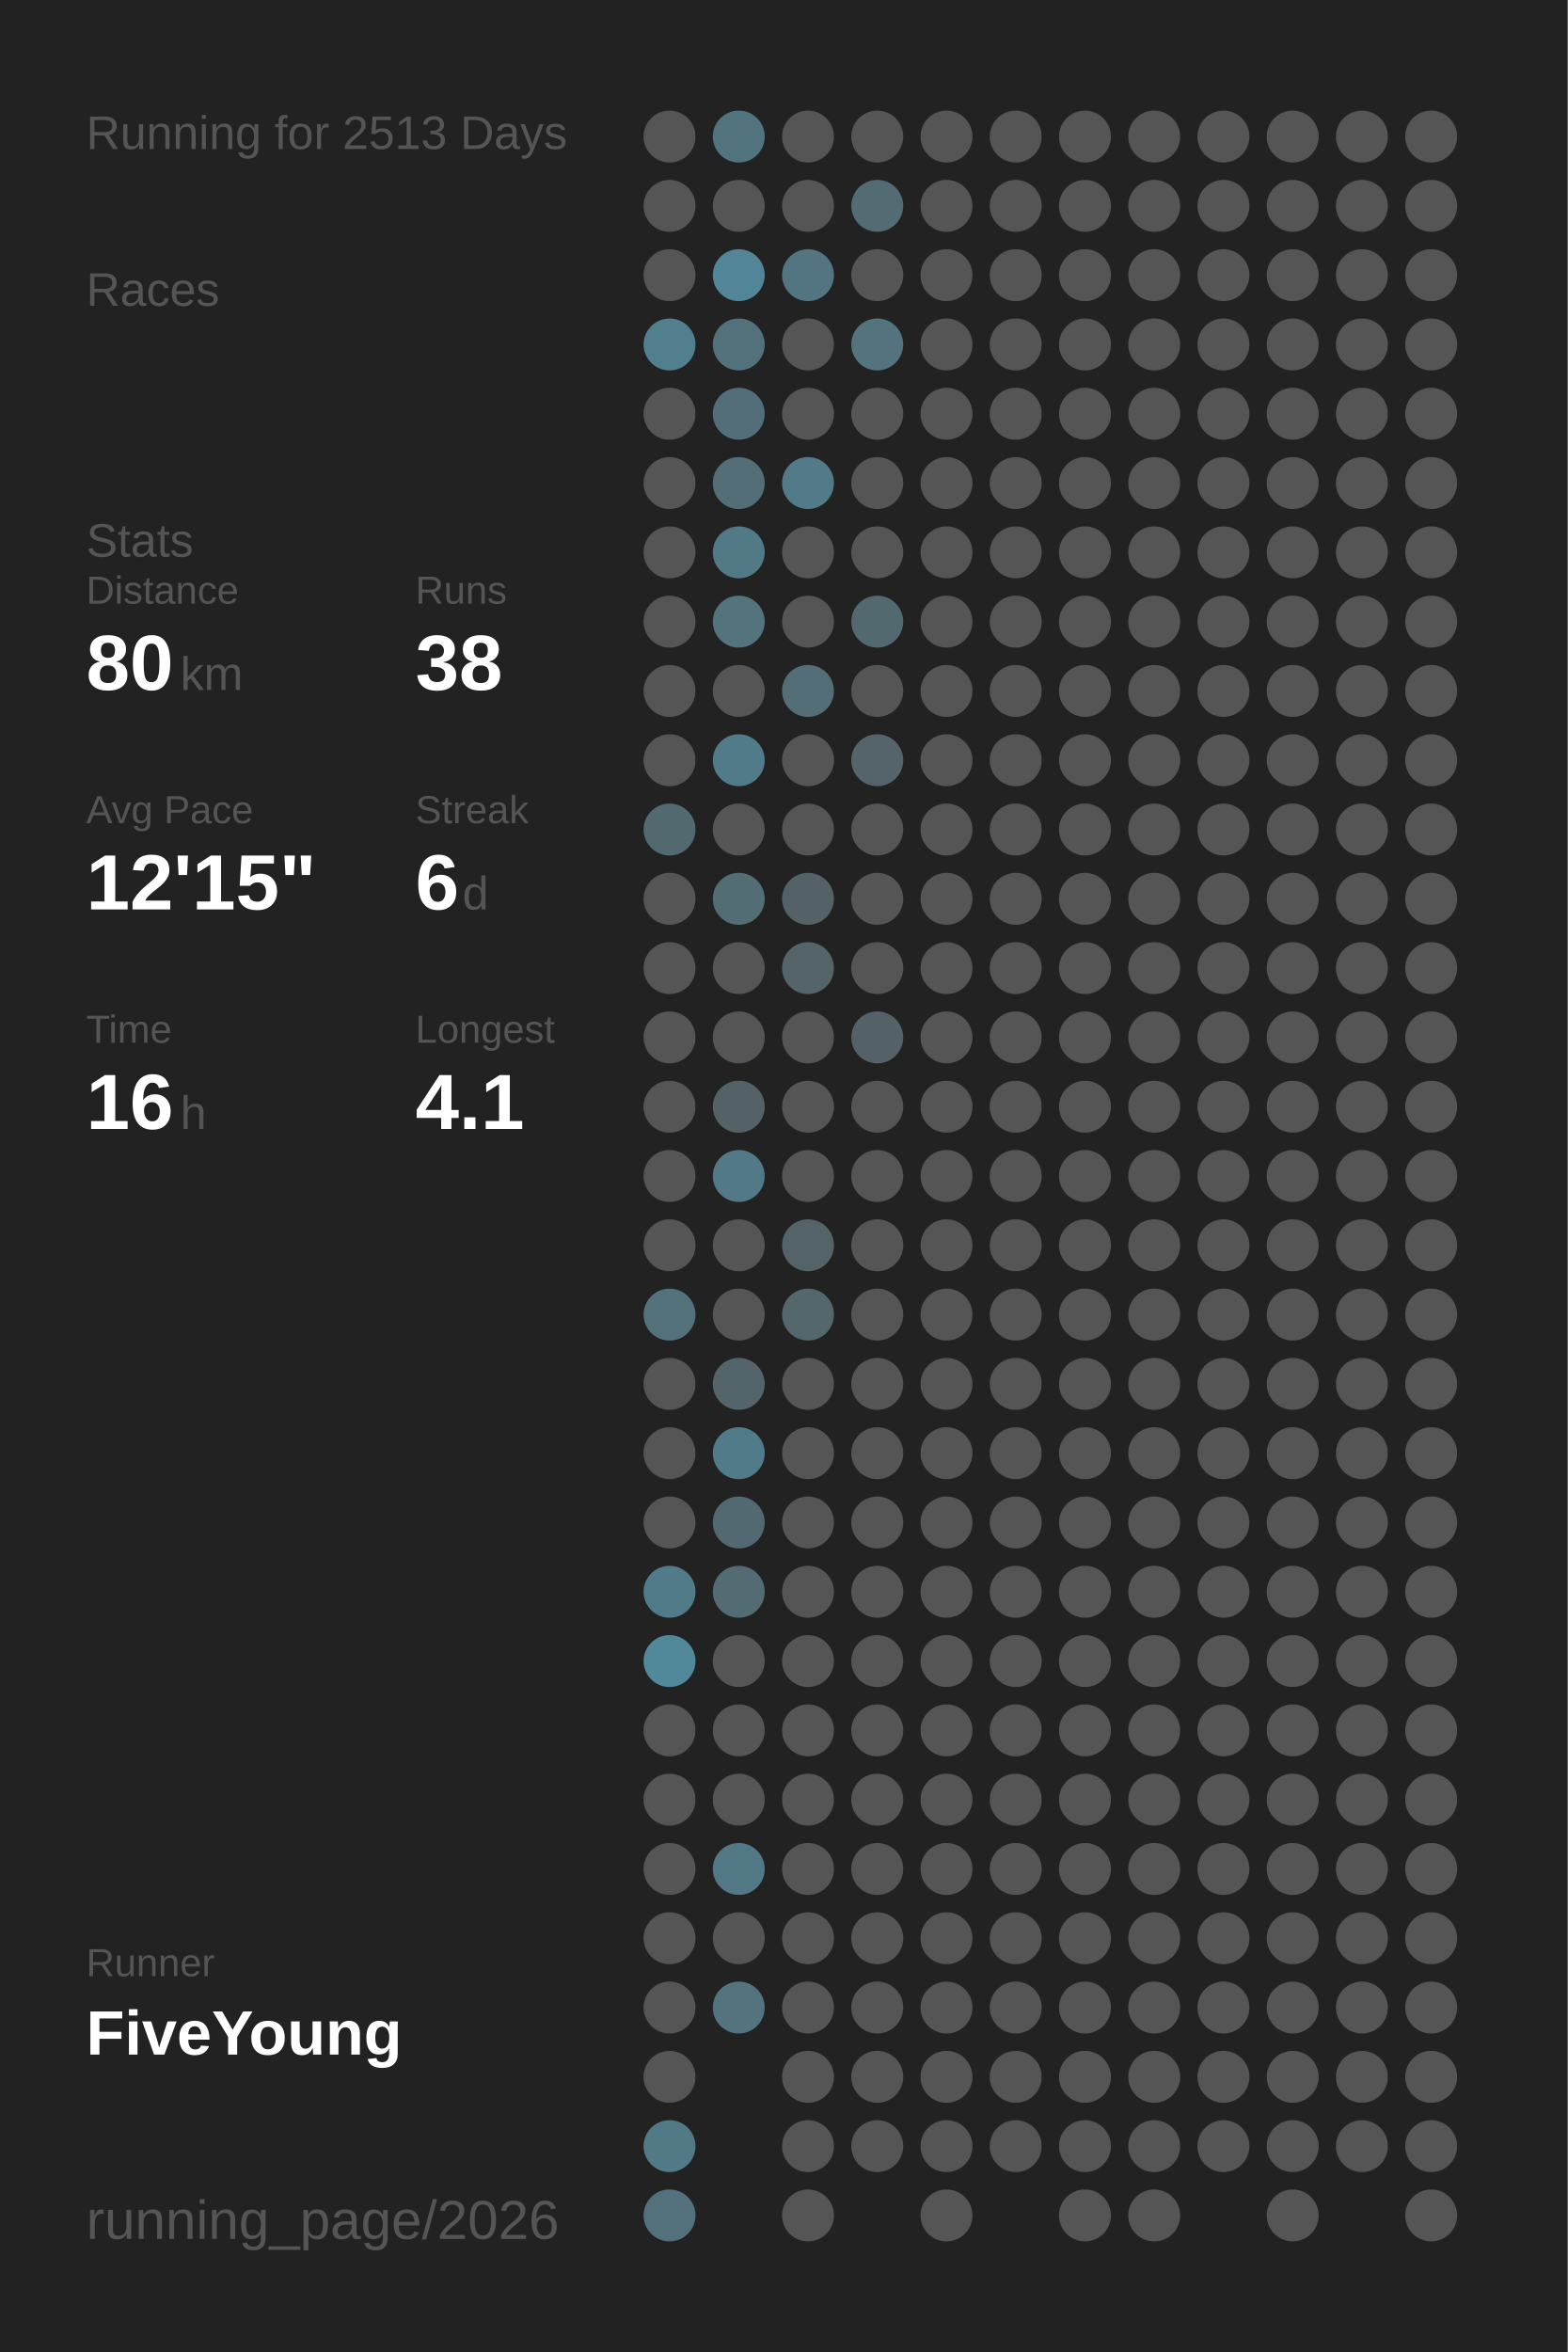
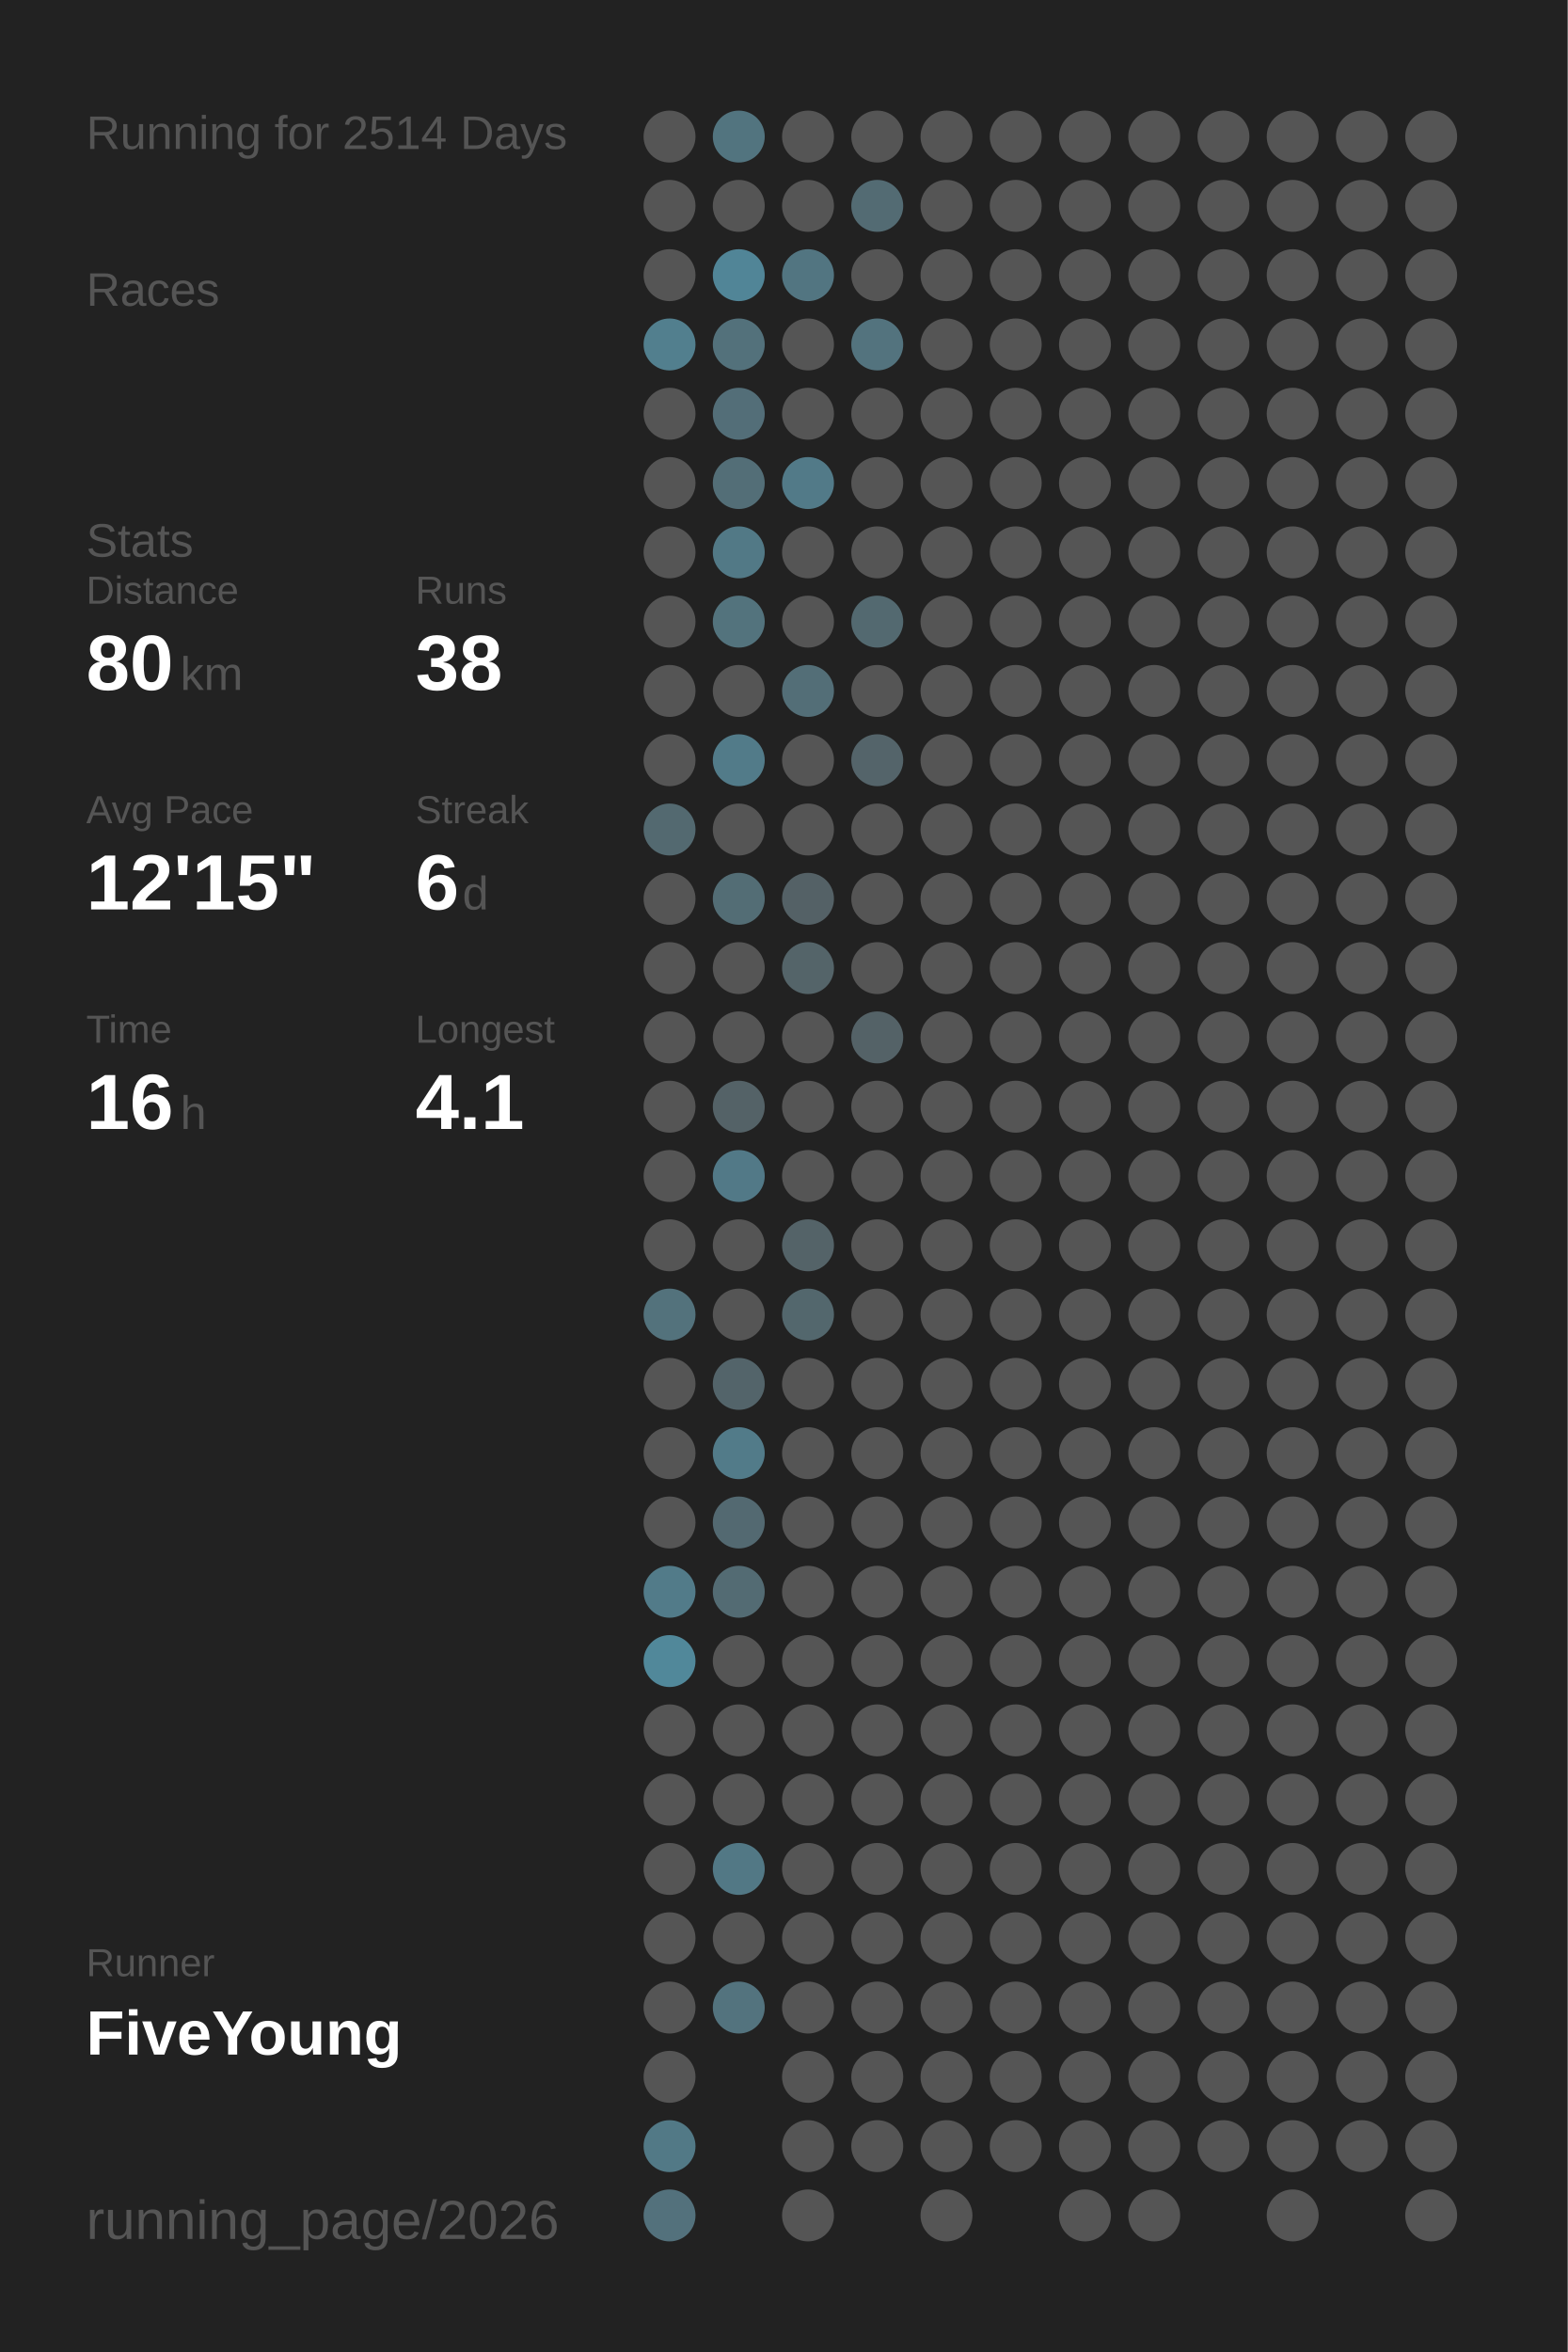
<svg xmlns="http://www.w3.org/2000/svg" baseProfile="full" height="300mm" version="1.1" viewBox="0,0,200,300" width="200mm">
  <defs />
  <rect fill="#222222" height="300" width="200" x="0" y="0" />
-   <text fill="#555555" style="font-size:6px; font-family:Arial;" x="11" y="19">Running for 2513 Days</text>
+   <text fill="#555555" style="font-size:6px; font-family:Arial;" x="11" y="19">Running for 2514 Days</text>
  <text fill="#555555" style="font-size:6px; font-family:Arial;" x="11" y="39">Races</text>
  <text fill="#555555" style="font-size:6px; font-family:Arial;" x="11" y="71">Stats</text>
  <text fill="#555555" style="font-size:5px; font-family:Arial;" x="11" y="77">Distance</text>
  <text fill="#FFFFFF" style="font-size:10px; font-family:Arial; font-weight:bold;" x="11" y="88">80</text>
  <text fill="#555555" style="font-size:6px; font-family:Arial;" x="23" y="88">km</text>
  <text fill="#555555" style="font-size:5px; font-family:Arial;" x="53" y="77">Runs</text>
  <text fill="#FFFFFF" style="font-size:10px; font-family:Arial; font-weight:bold;" x="53" y="88">38</text>
  <text fill="#555555" style="font-size:5px; font-family:Arial;" x="11" y="105">Avg Pace</text>
  <text fill="#FFFFFF" style="font-size:10px; font-family:Arial; font-weight:bold;" x="11" y="116">12'15"</text>
  <text fill="#555555" style="font-size:5px; font-family:Arial;" x="53" y="105">Streak</text>
  <text fill="#FFFFFF" style="font-size:10px; font-family:Arial; font-weight:bold;" x="53" y="116">6</text>
  <text fill="#555555" style="font-size:6px; font-family:Arial;" x="59" y="116">d</text>
  <text fill="#555555" style="font-size:5px; font-family:Arial;" x="11" y="133">Time</text>
  <text fill="#FFFFFF" style="font-size:10px; font-family:Arial; font-weight:bold;" x="11" y="144">16</text>
  <text fill="#555555" style="font-size:6px; font-family:Arial;" x="23" y="144">h</text>
  <text fill="#555555" style="font-size:5px; font-family:Arial;" x="53" y="133">Longest</text>
  <text fill="#FFFFFF" style="font-size:10px; font-family:Arial; font-weight:bold;" x="53" y="144">4.1</text>
  <text fill="#555555" style="font-size:5px; font-family:Arial;" x="11" y="252.065">Runner</text>
  <text fill="#FFFFFF" style="font-size:8px; font-family:Arial; font-weight:bold;" x="11" y="262.065">FiveYoung</text>
  <text fill="#555555" style="font-size:7px; font-family:Arial;" x="11" y="285.581">running_page/2026</text>
  <circle cx="85.417" cy="17.419" fill="#555555" r="3.312" />
  <circle cx="85.417" cy="26.258" fill="#555555" r="3.312" />
  <circle cx="85.417" cy="35.097" fill="#555555" r="3.312" />
  <circle cx="85.417" cy="43.935" fill="#527f8e" r="3.312" />
  <circle cx="85.417" cy="52.774" fill="#555555" r="3.312" />
  <circle cx="85.417" cy="61.613" fill="#555555" r="3.312" />
  <circle cx="85.417" cy="70.452" fill="#555555" r="3.312" />
  <circle cx="85.417" cy="79.29" fill="#555555" r="3.312" />
  <circle cx="85.417" cy="88.129" fill="#555555" r="3.312" />
  <circle cx="85.417" cy="96.968" fill="#555555" r="3.312" />
  <circle cx="85.417" cy="105.806" fill="#536970" r="3.312" />
  <circle cx="85.417" cy="114.645" fill="#555555" r="3.312" />
  <circle cx="85.417" cy="123.484" fill="#555555" r="3.312" />
  <circle cx="85.417" cy="132.323" fill="#555555" r="3.312" />
  <circle cx="85.417" cy="141.161" fill="#555555" r="3.312" />
  <circle cx="85.417" cy="150" fill="#555555" r="3.312" />
  <circle cx="85.417" cy="158.839" fill="#555555" r="3.312" />
  <circle cx="85.417" cy="167.677" fill="#53727c" r="3.312" />
  <circle cx="85.417" cy="176.516" fill="#555555" r="3.312" />
  <circle cx="85.417" cy="185.355" fill="#555555" r="3.312" />
  <circle cx="85.417" cy="194.194" fill="#555555" r="3.312" />
  <circle cx="85.417" cy="203.032" fill="#527b89" r="3.312" />
  <circle cx="85.417" cy="211.871" fill="#51889a" r="3.312" />
  <circle cx="85.417" cy="220.71" fill="#555555" r="3.312" />
  <circle cx="85.417" cy="229.548" fill="#555555" r="3.312" />
  <circle cx="85.417" cy="238.387" fill="#555555" r="3.312" />
  <circle cx="85.417" cy="247.226" fill="#555555" r="3.312" />
  <circle cx="85.417" cy="256.065" fill="#555555" r="3.312" />
  <circle cx="85.417" cy="264.903" fill="#555555" r="3.312" />
  <circle cx="85.417" cy="273.742" fill="#527986" r="3.312" />
  <circle cx="85.417" cy="282.581" fill="#53717c" r="3.312" />
  <circle cx="94.25" cy="17.419" fill="#52747f" r="3.312" />
  <circle cx="94.25" cy="26.258" fill="#555555" r="3.312" />
  <circle cx="94.25" cy="35.097" fill="#518597" r="3.312" />
  <circle cx="94.25" cy="43.935" fill="#53717b" r="3.312" />
  <circle cx="94.25" cy="52.774" fill="#536e78" r="3.312" />
  <circle cx="94.25" cy="61.613" fill="#536e77" r="3.312" />
  <circle cx="94.25" cy="70.452" fill="#527986" r="3.312" />
  <circle cx="94.25" cy="79.29" fill="#53737d" r="3.312" />
  <circle cx="94.25" cy="88.129" fill="#555555" r="3.312" />
  <circle cx="94.25" cy="96.968" fill="#527b89" r="3.312" />
  <circle cx="94.25" cy="105.806" fill="#555555" r="3.312" />
  <circle cx="94.25" cy="114.645" fill="#536d75" r="3.312" />
  <circle cx="94.25" cy="123.484" fill="#555555" r="3.312" />
  <circle cx="94.25" cy="132.323" fill="#555555" r="3.312" />
  <circle cx="94.25" cy="141.161" fill="#546267" r="3.312" />
  <circle cx="94.25" cy="150" fill="#527987" r="3.312" />
  <circle cx="94.25" cy="158.839" fill="#555555" r="3.312" />
  <circle cx="94.25" cy="167.677" fill="#555555" r="3.312" />
  <circle cx="94.25" cy="176.516" fill="#53646a" r="3.312" />
  <circle cx="94.25" cy="185.355" fill="#527b89" r="3.312" />
  <circle cx="94.25" cy="194.194" fill="#536971" r="3.312" />
  <circle cx="94.25" cy="203.032" fill="#536b73" r="3.312" />
  <circle cx="94.25" cy="211.871" fill="#555555" r="3.312" />
  <circle cx="94.25" cy="220.71" fill="#555555" r="3.312" />
  <circle cx="94.25" cy="229.548" fill="#555555" r="3.312" />
  <circle cx="94.25" cy="238.387" fill="#527885" r="3.312" />
  <circle cx="94.25" cy="247.226" fill="#555555" r="3.312" />
  <circle cx="94.25" cy="256.065" fill="#53737e" r="3.312" />
  <circle cx="103.083" cy="17.419" fill="#555555" r="3.312" />
  <circle cx="103.083" cy="26.258" fill="#555555" r="3.312" />
  <circle cx="103.083" cy="35.097" fill="#527581" r="3.312" />
  <circle cx="103.083" cy="43.935" fill="#555555" r="3.312" />
  <circle cx="103.083" cy="52.774" fill="#555555" r="3.312" />
  <circle cx="103.083" cy="61.613" fill="#527a88" r="3.312" />
  <circle cx="103.083" cy="70.452" fill="#555555" r="3.312" />
  <circle cx="103.083" cy="79.29" fill="#555555" r="3.312" />
  <circle cx="103.083" cy="88.129" fill="#536e77" r="3.312" />
  <circle cx="103.083" cy="96.968" fill="#555555" r="3.312" />
  <circle cx="103.083" cy="105.806" fill="#555555" r="3.312" />
  <circle cx="103.083" cy="114.645" fill="#546166" r="3.312" />
  <circle cx="103.083" cy="123.484" fill="#546469" r="3.312" />
  <circle cx="103.083" cy="132.323" fill="#555555" r="3.312" />
  <circle cx="103.083" cy="141.161" fill="#555555" r="3.312" />
  <circle cx="103.083" cy="150" fill="#555555" r="3.312" />
  <circle cx="103.083" cy="158.839" fill="#546368" r="3.312" />
  <circle cx="103.083" cy="167.677" fill="#53676d" r="3.312" />
  <circle cx="103.083" cy="176.516" fill="#555555" r="3.312" />
  <circle cx="103.083" cy="185.355" fill="#555555" r="3.312" />
  <circle cx="103.083" cy="194.194" fill="#555555" r="3.312" />
  <circle cx="103.083" cy="203.032" fill="#555555" r="3.312" />
  <circle cx="103.083" cy="211.871" fill="#555555" r="3.312" />
  <circle cx="103.083" cy="220.71" fill="#555555" r="3.312" />
  <circle cx="103.083" cy="229.548" fill="#555555" r="3.312" />
  <circle cx="103.083" cy="238.387" fill="#555555" r="3.312" />
  <circle cx="103.083" cy="247.226" fill="#555555" r="3.312" />
  <circle cx="103.083" cy="256.065" fill="#555555" r="3.312" />
  <circle cx="103.083" cy="264.903" fill="#555555" r="3.312" />
  <circle cx="103.083" cy="273.742" fill="#555555" r="3.312" />
  <circle cx="103.083" cy="282.581" fill="#555555" r="3.312" />
  <circle cx="111.917" cy="17.419" fill="#555555" r="3.312" />
  <circle cx="111.917" cy="26.258" fill="#536b73" r="3.312" />
  <circle cx="111.917" cy="35.097" fill="#555555" r="3.312" />
  <circle cx="111.917" cy="43.935" fill="#53737e" r="3.312" />
  <circle cx="111.917" cy="52.774" fill="#555555" r="3.312" />
  <circle cx="111.917" cy="61.613" fill="#555555" r="3.312" />
  <circle cx="111.917" cy="70.452" fill="#555555" r="3.312" />
  <circle cx="111.917" cy="79.29" fill="#536970" r="3.312" />
  <circle cx="111.917" cy="88.129" fill="#555555" r="3.312" />
  <circle cx="111.917" cy="96.968" fill="#54646a" r="3.312" />
  <circle cx="111.917" cy="105.806" fill="#555555" r="3.312" />
  <circle cx="111.917" cy="114.645" fill="#555555" r="3.312" />
  <circle cx="111.917" cy="123.484" fill="#555555" r="3.312" />
  <circle cx="111.917" cy="132.323" fill="#546267" r="3.312" />
  <circle cx="111.917" cy="141.161" fill="#555555" r="3.312" />
  <circle cx="111.917" cy="150" fill="#555555" r="3.312" />
  <circle cx="111.917" cy="158.839" fill="#555555" r="3.312" />
  <circle cx="111.917" cy="167.677" fill="#555555" r="3.312" />
  <circle cx="111.917" cy="176.516" fill="#555555" r="3.312" />
  <circle cx="111.917" cy="185.355" fill="#555555" r="3.312" />
  <circle cx="111.917" cy="194.194" fill="#555555" r="3.312" />
  <circle cx="111.917" cy="203.032" fill="#555555" r="3.312" />
  <circle cx="111.917" cy="211.871" fill="#555555" r="3.312" />
  <circle cx="111.917" cy="220.71" fill="#555555" r="3.312" />
  <circle cx="111.917" cy="229.548" fill="#555555" r="3.312" />
  <circle cx="111.917" cy="238.387" fill="#555555" r="3.312" />
  <circle cx="111.917" cy="247.226" fill="#555555" r="3.312" />
  <circle cx="111.917" cy="256.065" fill="#555555" r="3.312" />
  <circle cx="111.917" cy="264.903" fill="#555555" r="3.312" />
  <circle cx="111.917" cy="273.742" fill="#555555" r="3.312" />
  <circle cx="120.75" cy="17.419" fill="#555555" r="3.312" />
  <circle cx="120.75" cy="26.258" fill="#555555" r="3.312" />
  <circle cx="120.75" cy="35.097" fill="#555555" r="3.312" />
  <circle cx="120.75" cy="43.935" fill="#555555" r="3.312" />
  <circle cx="120.75" cy="52.774" fill="#555555" r="3.312" />
  <circle cx="120.75" cy="61.613" fill="#555555" r="3.312" />
  <circle cx="120.75" cy="70.452" fill="#555555" r="3.312" />
  <circle cx="120.75" cy="79.29" fill="#555555" r="3.312" />
  <circle cx="120.75" cy="88.129" fill="#555555" r="3.312" />
  <circle cx="120.75" cy="96.968" fill="#555555" r="3.312" />
  <circle cx="120.75" cy="105.806" fill="#555555" r="3.312" />
  <circle cx="120.75" cy="114.645" fill="#555555" r="3.312" />
  <circle cx="120.75" cy="123.484" fill="#555555" r="3.312" />
  <circle cx="120.75" cy="132.323" fill="#555555" r="3.312" />
  <circle cx="120.75" cy="141.161" fill="#555555" r="3.312" />
  <circle cx="120.75" cy="150" fill="#555555" r="3.312" />
  <circle cx="120.75" cy="158.839" fill="#555555" r="3.312" />
  <circle cx="120.75" cy="167.677" fill="#555555" r="3.312" />
  <circle cx="120.75" cy="176.516" fill="#555555" r="3.312" />
  <circle cx="120.75" cy="185.355" fill="#555555" r="3.312" />
  <circle cx="120.75" cy="194.194" fill="#555555" r="3.312" />
  <circle cx="120.75" cy="203.032" fill="#555555" r="3.312" />
  <circle cx="120.75" cy="211.871" fill="#555555" r="3.312" />
  <circle cx="120.75" cy="220.71" fill="#555555" r="3.312" />
  <circle cx="120.75" cy="229.548" fill="#555555" r="3.312" />
  <circle cx="120.75" cy="238.387" fill="#555555" r="3.312" />
  <circle cx="120.75" cy="247.226" fill="#555555" r="3.312" />
  <circle cx="120.75" cy="256.065" fill="#555555" r="3.312" />
  <circle cx="120.75" cy="264.903" fill="#555555" r="3.312" />
  <circle cx="120.75" cy="273.742" fill="#555555" r="3.312" />
  <circle cx="120.75" cy="282.581" fill="#555555" r="3.312" />
  <circle cx="129.583" cy="17.419" fill="#555555" r="3.312" />
  <circle cx="129.583" cy="26.258" fill="#555555" r="3.312" />
  <circle cx="129.583" cy="35.097" fill="#555555" r="3.312" />
  <circle cx="129.583" cy="43.935" fill="#555555" r="3.312" />
  <circle cx="129.583" cy="52.774" fill="#555555" r="3.312" />
  <circle cx="129.583" cy="61.613" fill="#555555" r="3.312" />
  <circle cx="129.583" cy="70.452" fill="#555555" r="3.312" />
  <circle cx="129.583" cy="79.29" fill="#555555" r="3.312" />
  <circle cx="129.583" cy="88.129" fill="#555555" r="3.312" />
  <circle cx="129.583" cy="96.968" fill="#555555" r="3.312" />
  <circle cx="129.583" cy="105.806" fill="#555555" r="3.312" />
  <circle cx="129.583" cy="114.645" fill="#555555" r="3.312" />
  <circle cx="129.583" cy="123.484" fill="#555555" r="3.312" />
  <circle cx="129.583" cy="132.323" fill="#555555" r="3.312" />
  <circle cx="129.583" cy="141.161" fill="#555555" r="3.312" />
  <circle cx="129.583" cy="150" fill="#555555" r="3.312" />
  <circle cx="129.583" cy="158.839" fill="#555555" r="3.312" />
  <circle cx="129.583" cy="167.677" fill="#555555" r="3.312" />
  <circle cx="129.583" cy="176.516" fill="#555555" r="3.312" />
  <circle cx="129.583" cy="185.355" fill="#555555" r="3.312" />
  <circle cx="129.583" cy="194.194" fill="#555555" r="3.312" />
  <circle cx="129.583" cy="203.032" fill="#555555" r="3.312" />
  <circle cx="129.583" cy="211.871" fill="#555555" r="3.312" />
  <circle cx="129.583" cy="220.71" fill="#555555" r="3.312" />
  <circle cx="129.583" cy="229.548" fill="#555555" r="3.312" />
  <circle cx="129.583" cy="238.387" fill="#555555" r="3.312" />
  <circle cx="129.583" cy="247.226" fill="#555555" r="3.312" />
  <circle cx="129.583" cy="256.065" fill="#555555" r="3.312" />
  <circle cx="129.583" cy="264.903" fill="#555555" r="3.312" />
  <circle cx="129.583" cy="273.742" fill="#555555" r="3.312" />
  <circle cx="138.417" cy="17.419" fill="#555555" r="3.312" />
  <circle cx="138.417" cy="26.258" fill="#555555" r="3.312" />
  <circle cx="138.417" cy="35.097" fill="#555555" r="3.312" />
  <circle cx="138.417" cy="43.935" fill="#555555" r="3.312" />
  <circle cx="138.417" cy="52.774" fill="#555555" r="3.312" />
  <circle cx="138.417" cy="61.613" fill="#555555" r="3.312" />
  <circle cx="138.417" cy="70.452" fill="#555555" r="3.312" />
  <circle cx="138.417" cy="79.29" fill="#555555" r="3.312" />
  <circle cx="138.417" cy="88.129" fill="#555555" r="3.312" />
  <circle cx="138.417" cy="96.968" fill="#555555" r="3.312" />
  <circle cx="138.417" cy="105.806" fill="#555555" r="3.312" />
  <circle cx="138.417" cy="114.645" fill="#555555" r="3.312" />
  <circle cx="138.417" cy="123.484" fill="#555555" r="3.312" />
  <circle cx="138.417" cy="132.323" fill="#555555" r="3.312" />
  <circle cx="138.417" cy="141.161" fill="#555555" r="3.312" />
  <circle cx="138.417" cy="150" fill="#555555" r="3.312" />
  <circle cx="138.417" cy="158.839" fill="#555555" r="3.312" />
  <circle cx="138.417" cy="167.677" fill="#555555" r="3.312" />
  <circle cx="138.417" cy="176.516" fill="#555555" r="3.312" />
  <circle cx="138.417" cy="185.355" fill="#555555" r="3.312" />
  <circle cx="138.417" cy="194.194" fill="#555555" r="3.312" />
  <circle cx="138.417" cy="203.032" fill="#555555" r="3.312" />
  <circle cx="138.417" cy="211.871" fill="#555555" r="3.312" />
  <circle cx="138.417" cy="220.71" fill="#555555" r="3.312" />
  <circle cx="138.417" cy="229.548" fill="#555555" r="3.312" />
  <circle cx="138.417" cy="238.387" fill="#555555" r="3.312" />
  <circle cx="138.417" cy="247.226" fill="#555555" r="3.312" />
  <circle cx="138.417" cy="256.065" fill="#555555" r="3.312" />
  <circle cx="138.417" cy="264.903" fill="#555555" r="3.312" />
  <circle cx="138.417" cy="273.742" fill="#555555" r="3.312" />
  <circle cx="138.417" cy="282.581" fill="#555555" r="3.312" />
  <circle cx="147.25" cy="17.419" fill="#555555" r="3.312" />
  <circle cx="147.25" cy="26.258" fill="#555555" r="3.312" />
  <circle cx="147.25" cy="35.097" fill="#555555" r="3.312" />
  <circle cx="147.25" cy="43.935" fill="#555555" r="3.312" />
  <circle cx="147.25" cy="52.774" fill="#555555" r="3.312" />
  <circle cx="147.25" cy="61.613" fill="#555555" r="3.312" />
  <circle cx="147.25" cy="70.452" fill="#555555" r="3.312" />
  <circle cx="147.25" cy="79.29" fill="#555555" r="3.312" />
  <circle cx="147.25" cy="88.129" fill="#555555" r="3.312" />
  <circle cx="147.25" cy="96.968" fill="#555555" r="3.312" />
  <circle cx="147.25" cy="105.806" fill="#555555" r="3.312" />
  <circle cx="147.25" cy="114.645" fill="#555555" r="3.312" />
  <circle cx="147.25" cy="123.484" fill="#555555" r="3.312" />
  <circle cx="147.25" cy="132.323" fill="#555555" r="3.312" />
  <circle cx="147.25" cy="141.161" fill="#555555" r="3.312" />
  <circle cx="147.25" cy="150" fill="#555555" r="3.312" />
  <circle cx="147.25" cy="158.839" fill="#555555" r="3.312" />
  <circle cx="147.25" cy="167.677" fill="#555555" r="3.312" />
  <circle cx="147.25" cy="176.516" fill="#555555" r="3.312" />
  <circle cx="147.25" cy="185.355" fill="#555555" r="3.312" />
  <circle cx="147.25" cy="194.194" fill="#555555" r="3.312" />
  <circle cx="147.25" cy="203.032" fill="#555555" r="3.312" />
  <circle cx="147.25" cy="211.871" fill="#555555" r="3.312" />
  <circle cx="147.25" cy="220.71" fill="#555555" r="3.312" />
  <circle cx="147.25" cy="229.548" fill="#555555" r="3.312" />
  <circle cx="147.25" cy="238.387" fill="#555555" r="3.312" />
  <circle cx="147.25" cy="247.226" fill="#555555" r="3.312" />
  <circle cx="147.25" cy="256.065" fill="#555555" r="3.312" />
  <circle cx="147.25" cy="264.903" fill="#555555" r="3.312" />
  <circle cx="147.25" cy="273.742" fill="#555555" r="3.312" />
  <circle cx="147.25" cy="282.581" fill="#555555" r="3.312" />
  <circle cx="156.083" cy="17.419" fill="#555555" r="3.312" />
  <circle cx="156.083" cy="26.258" fill="#555555" r="3.312" />
  <circle cx="156.083" cy="35.097" fill="#555555" r="3.312" />
  <circle cx="156.083" cy="43.935" fill="#555555" r="3.312" />
  <circle cx="156.083" cy="52.774" fill="#555555" r="3.312" />
  <circle cx="156.083" cy="61.613" fill="#555555" r="3.312" />
  <circle cx="156.083" cy="70.452" fill="#555555" r="3.312" />
  <circle cx="156.083" cy="79.29" fill="#555555" r="3.312" />
  <circle cx="156.083" cy="88.129" fill="#555555" r="3.312" />
  <circle cx="156.083" cy="96.968" fill="#555555" r="3.312" />
  <circle cx="156.083" cy="105.806" fill="#555555" r="3.312" />
  <circle cx="156.083" cy="114.645" fill="#555555" r="3.312" />
  <circle cx="156.083" cy="123.484" fill="#555555" r="3.312" />
  <circle cx="156.083" cy="132.323" fill="#555555" r="3.312" />
  <circle cx="156.083" cy="141.161" fill="#555555" r="3.312" />
  <circle cx="156.083" cy="150" fill="#555555" r="3.312" />
  <circle cx="156.083" cy="158.839" fill="#555555" r="3.312" />
  <circle cx="156.083" cy="167.677" fill="#555555" r="3.312" />
  <circle cx="156.083" cy="176.516" fill="#555555" r="3.312" />
  <circle cx="156.083" cy="185.355" fill="#555555" r="3.312" />
  <circle cx="156.083" cy="194.194" fill="#555555" r="3.312" />
  <circle cx="156.083" cy="203.032" fill="#555555" r="3.312" />
  <circle cx="156.083" cy="211.871" fill="#555555" r="3.312" />
  <circle cx="156.083" cy="220.71" fill="#555555" r="3.312" />
  <circle cx="156.083" cy="229.548" fill="#555555" r="3.312" />
  <circle cx="156.083" cy="238.387" fill="#555555" r="3.312" />
  <circle cx="156.083" cy="247.226" fill="#555555" r="3.312" />
  <circle cx="156.083" cy="256.065" fill="#555555" r="3.312" />
  <circle cx="156.083" cy="264.903" fill="#555555" r="3.312" />
  <circle cx="156.083" cy="273.742" fill="#555555" r="3.312" />
  <circle cx="164.917" cy="17.419" fill="#555555" r="3.312" />
  <circle cx="164.917" cy="26.258" fill="#555555" r="3.312" />
  <circle cx="164.917" cy="35.097" fill="#555555" r="3.312" />
  <circle cx="164.917" cy="43.935" fill="#555555" r="3.312" />
  <circle cx="164.917" cy="52.774" fill="#555555" r="3.312" />
  <circle cx="164.917" cy="61.613" fill="#555555" r="3.312" />
  <circle cx="164.917" cy="70.452" fill="#555555" r="3.312" />
  <circle cx="164.917" cy="79.29" fill="#555555" r="3.312" />
  <circle cx="164.917" cy="88.129" fill="#555555" r="3.312" />
  <circle cx="164.917" cy="96.968" fill="#555555" r="3.312" />
  <circle cx="164.917" cy="105.806" fill="#555555" r="3.312" />
  <circle cx="164.917" cy="114.645" fill="#555555" r="3.312" />
  <circle cx="164.917" cy="123.484" fill="#555555" r="3.312" />
  <circle cx="164.917" cy="132.323" fill="#555555" r="3.312" />
  <circle cx="164.917" cy="141.161" fill="#555555" r="3.312" />
  <circle cx="164.917" cy="150" fill="#555555" r="3.312" />
  <circle cx="164.917" cy="158.839" fill="#555555" r="3.312" />
  <circle cx="164.917" cy="167.677" fill="#555555" r="3.312" />
  <circle cx="164.917" cy="176.516" fill="#555555" r="3.312" />
  <circle cx="164.917" cy="185.355" fill="#555555" r="3.312" />
  <circle cx="164.917" cy="194.194" fill="#555555" r="3.312" />
  <circle cx="164.917" cy="203.032" fill="#555555" r="3.312" />
  <circle cx="164.917" cy="211.871" fill="#555555" r="3.312" />
  <circle cx="164.917" cy="220.71" fill="#555555" r="3.312" />
  <circle cx="164.917" cy="229.548" fill="#555555" r="3.312" />
  <circle cx="164.917" cy="238.387" fill="#555555" r="3.312" />
  <circle cx="164.917" cy="247.226" fill="#555555" r="3.312" />
  <circle cx="164.917" cy="256.065" fill="#555555" r="3.312" />
  <circle cx="164.917" cy="264.903" fill="#555555" r="3.312" />
  <circle cx="164.917" cy="273.742" fill="#555555" r="3.312" />
  <circle cx="164.917" cy="282.581" fill="#555555" r="3.312" />
  <circle cx="173.75" cy="17.419" fill="#555555" r="3.312" />
  <circle cx="173.75" cy="26.258" fill="#555555" r="3.312" />
  <circle cx="173.75" cy="35.097" fill="#555555" r="3.312" />
  <circle cx="173.75" cy="43.935" fill="#555555" r="3.312" />
  <circle cx="173.75" cy="52.774" fill="#555555" r="3.312" />
  <circle cx="173.75" cy="61.613" fill="#555555" r="3.312" />
  <circle cx="173.75" cy="70.452" fill="#555555" r="3.312" />
  <circle cx="173.75" cy="79.29" fill="#555555" r="3.312" />
  <circle cx="173.75" cy="88.129" fill="#555555" r="3.312" />
  <circle cx="173.75" cy="96.968" fill="#555555" r="3.312" />
  <circle cx="173.75" cy="105.806" fill="#555555" r="3.312" />
  <circle cx="173.75" cy="114.645" fill="#555555" r="3.312" />
  <circle cx="173.75" cy="123.484" fill="#555555" r="3.312" />
  <circle cx="173.75" cy="132.323" fill="#555555" r="3.312" />
  <circle cx="173.75" cy="141.161" fill="#555555" r="3.312" />
  <circle cx="173.75" cy="150" fill="#555555" r="3.312" />
  <circle cx="173.75" cy="158.839" fill="#555555" r="3.312" />
  <circle cx="173.75" cy="167.677" fill="#555555" r="3.312" />
  <circle cx="173.75" cy="176.516" fill="#555555" r="3.312" />
  <circle cx="173.75" cy="185.355" fill="#555555" r="3.312" />
  <circle cx="173.75" cy="194.194" fill="#555555" r="3.312" />
  <circle cx="173.75" cy="203.032" fill="#555555" r="3.312" />
  <circle cx="173.75" cy="211.871" fill="#555555" r="3.312" />
  <circle cx="173.75" cy="220.71" fill="#555555" r="3.312" />
  <circle cx="173.75" cy="229.548" fill="#555555" r="3.312" />
  <circle cx="173.75" cy="238.387" fill="#555555" r="3.312" />
  <circle cx="173.75" cy="247.226" fill="#555555" r="3.312" />
  <circle cx="173.75" cy="256.065" fill="#555555" r="3.312" />
  <circle cx="173.75" cy="264.903" fill="#555555" r="3.312" />
  <circle cx="173.75" cy="273.742" fill="#555555" r="3.312" />
  <circle cx="182.583" cy="17.419" fill="#555555" r="3.312" />
  <circle cx="182.583" cy="26.258" fill="#555555" r="3.312" />
  <circle cx="182.583" cy="35.097" fill="#555555" r="3.312" />
  <circle cx="182.583" cy="43.935" fill="#555555" r="3.312" />
  <circle cx="182.583" cy="52.774" fill="#555555" r="3.312" />
  <circle cx="182.583" cy="61.613" fill="#555555" r="3.312" />
  <circle cx="182.583" cy="70.452" fill="#555555" r="3.312" />
  <circle cx="182.583" cy="79.29" fill="#555555" r="3.312" />
  <circle cx="182.583" cy="88.129" fill="#555555" r="3.312" />
  <circle cx="182.583" cy="96.968" fill="#555555" r="3.312" />
  <circle cx="182.583" cy="105.806" fill="#555555" r="3.312" />
  <circle cx="182.583" cy="114.645" fill="#555555" r="3.312" />
  <circle cx="182.583" cy="123.484" fill="#555555" r="3.312" />
  <circle cx="182.583" cy="132.323" fill="#555555" r="3.312" />
  <circle cx="182.583" cy="141.161" fill="#555555" r="3.312" />
  <circle cx="182.583" cy="150" fill="#555555" r="3.312" />
  <circle cx="182.583" cy="158.839" fill="#555555" r="3.312" />
  <circle cx="182.583" cy="167.677" fill="#555555" r="3.312" />
  <circle cx="182.583" cy="176.516" fill="#555555" r="3.312" />
  <circle cx="182.583" cy="185.355" fill="#555555" r="3.312" />
  <circle cx="182.583" cy="194.194" fill="#555555" r="3.312" />
  <circle cx="182.583" cy="203.032" fill="#555555" r="3.312" />
  <circle cx="182.583" cy="211.871" fill="#555555" r="3.312" />
  <circle cx="182.583" cy="220.71" fill="#555555" r="3.312" />
  <circle cx="182.583" cy="229.548" fill="#555555" r="3.312" />
  <circle cx="182.583" cy="238.387" fill="#555555" r="3.312" />
  <circle cx="182.583" cy="247.226" fill="#555555" r="3.312" />
  <circle cx="182.583" cy="256.065" fill="#555555" r="3.312" />
  <circle cx="182.583" cy="264.903" fill="#555555" r="3.312" />
  <circle cx="182.583" cy="273.742" fill="#555555" r="3.312" />
  <circle cx="182.583" cy="282.581" fill="#555555" r="3.312" />
</svg>
